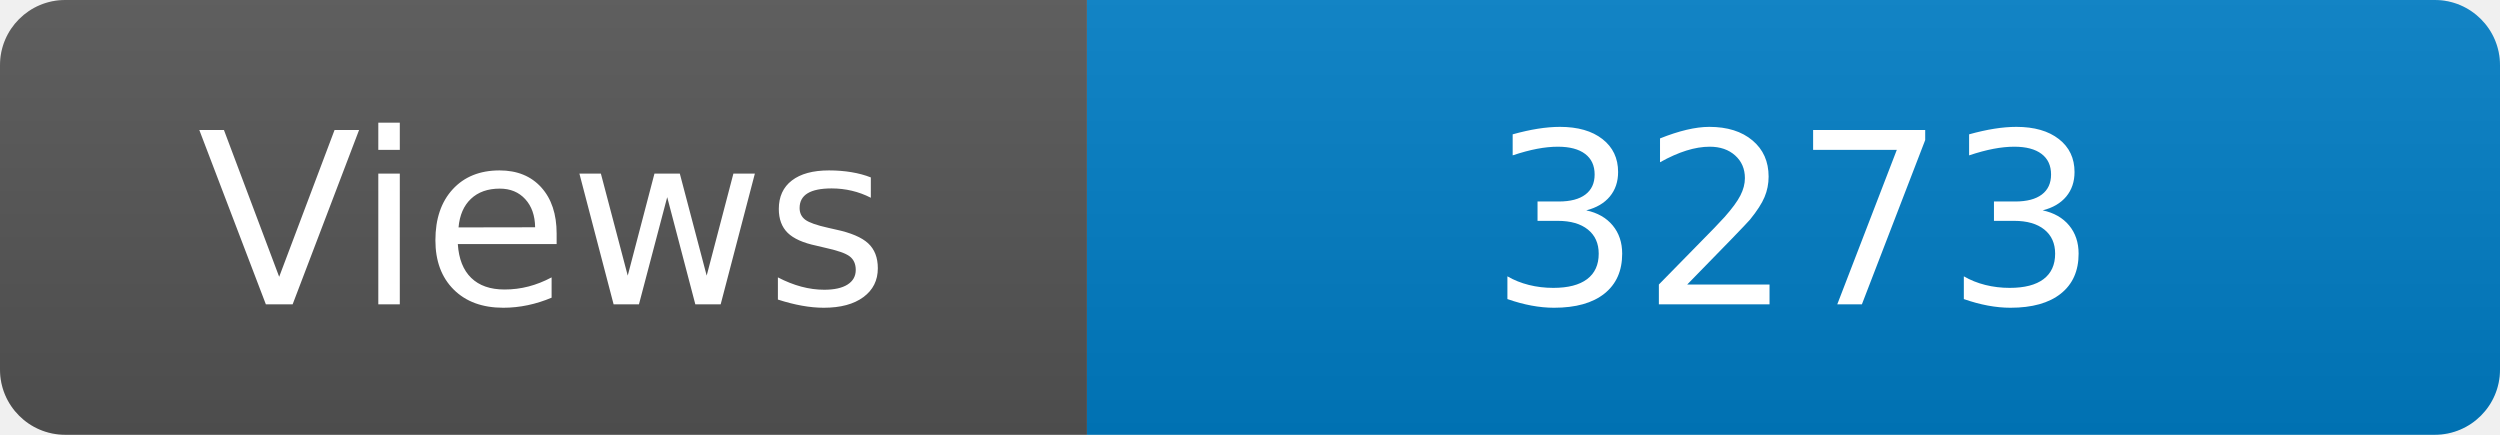
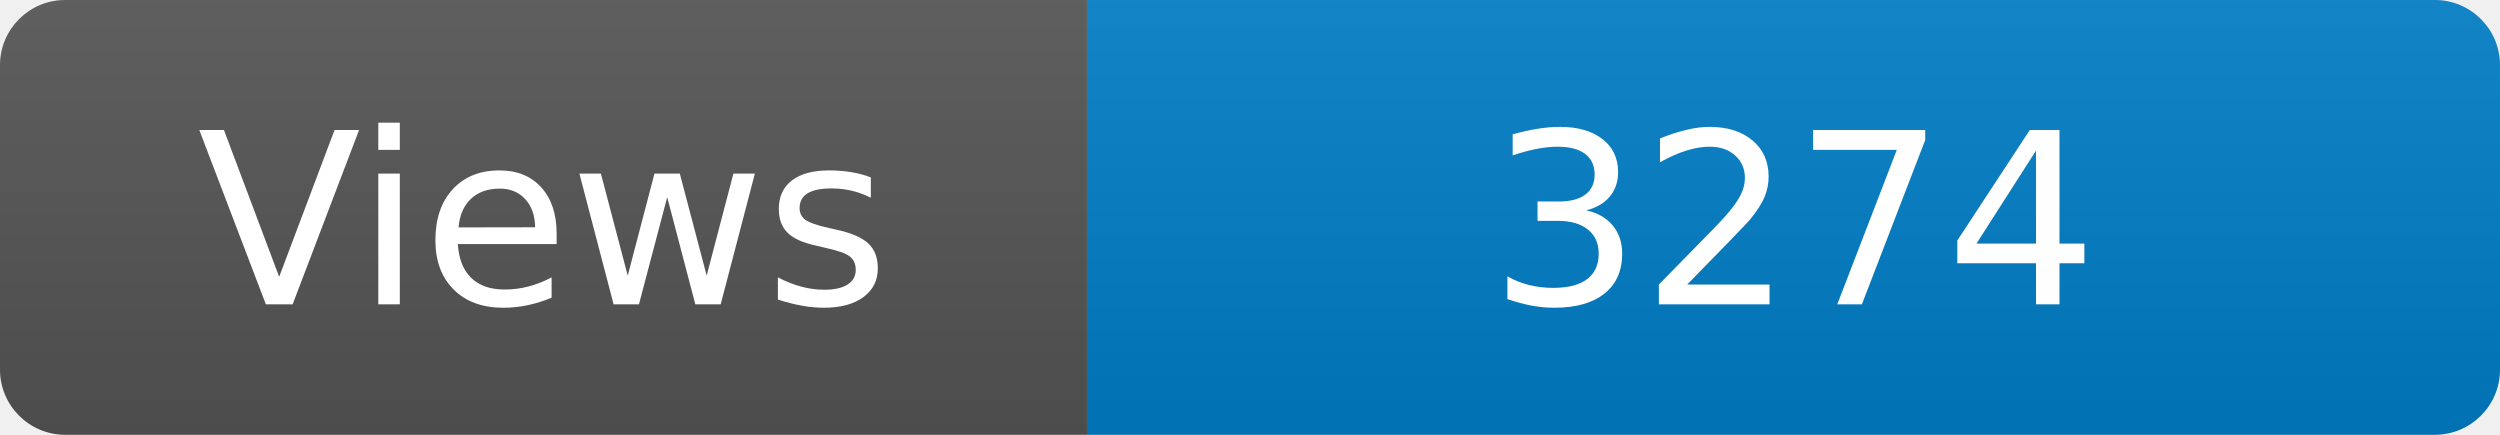
<svg xmlns="http://www.w3.org/2000/svg" width="115" height="20" role="img" aria-label="Maintained?: yes">
  <linearGradient id="s" x2="0" y2="100%">
    <stop offset="0" stop-color="#bbb" stop-opacity=".1" />
    <stop offset="1" stop-opacity=".1" />
  </linearGradient>
  <clipPath id="r">
    <rect width="115" height="20" rx="3" fill="#fff" />
  </clipPath>
  <g clip-path="url(#r)">
    <rect width="50" height="20" fill="#555" />
    <rect x="50" width="160" height="20" fill="#007ec6" />
    <rect width="115" height="20" fill="url(#s)" />
  </g>
  <g fill="#fff" text-anchor="middle" font-family="Verdana,Geneva,DejaVu Sans,sans-serif" font-size="110">
    <text x="250" y="140" transform="scale(.1)" fill="#fff">Views</text>
-     <text x="825" y="140" transform="scale(.1)" fill="#fff">3273</text>
+     <text x="825" y="140" transform="scale(.1)" fill="#fff">3274</text>
  </g>
</svg>
